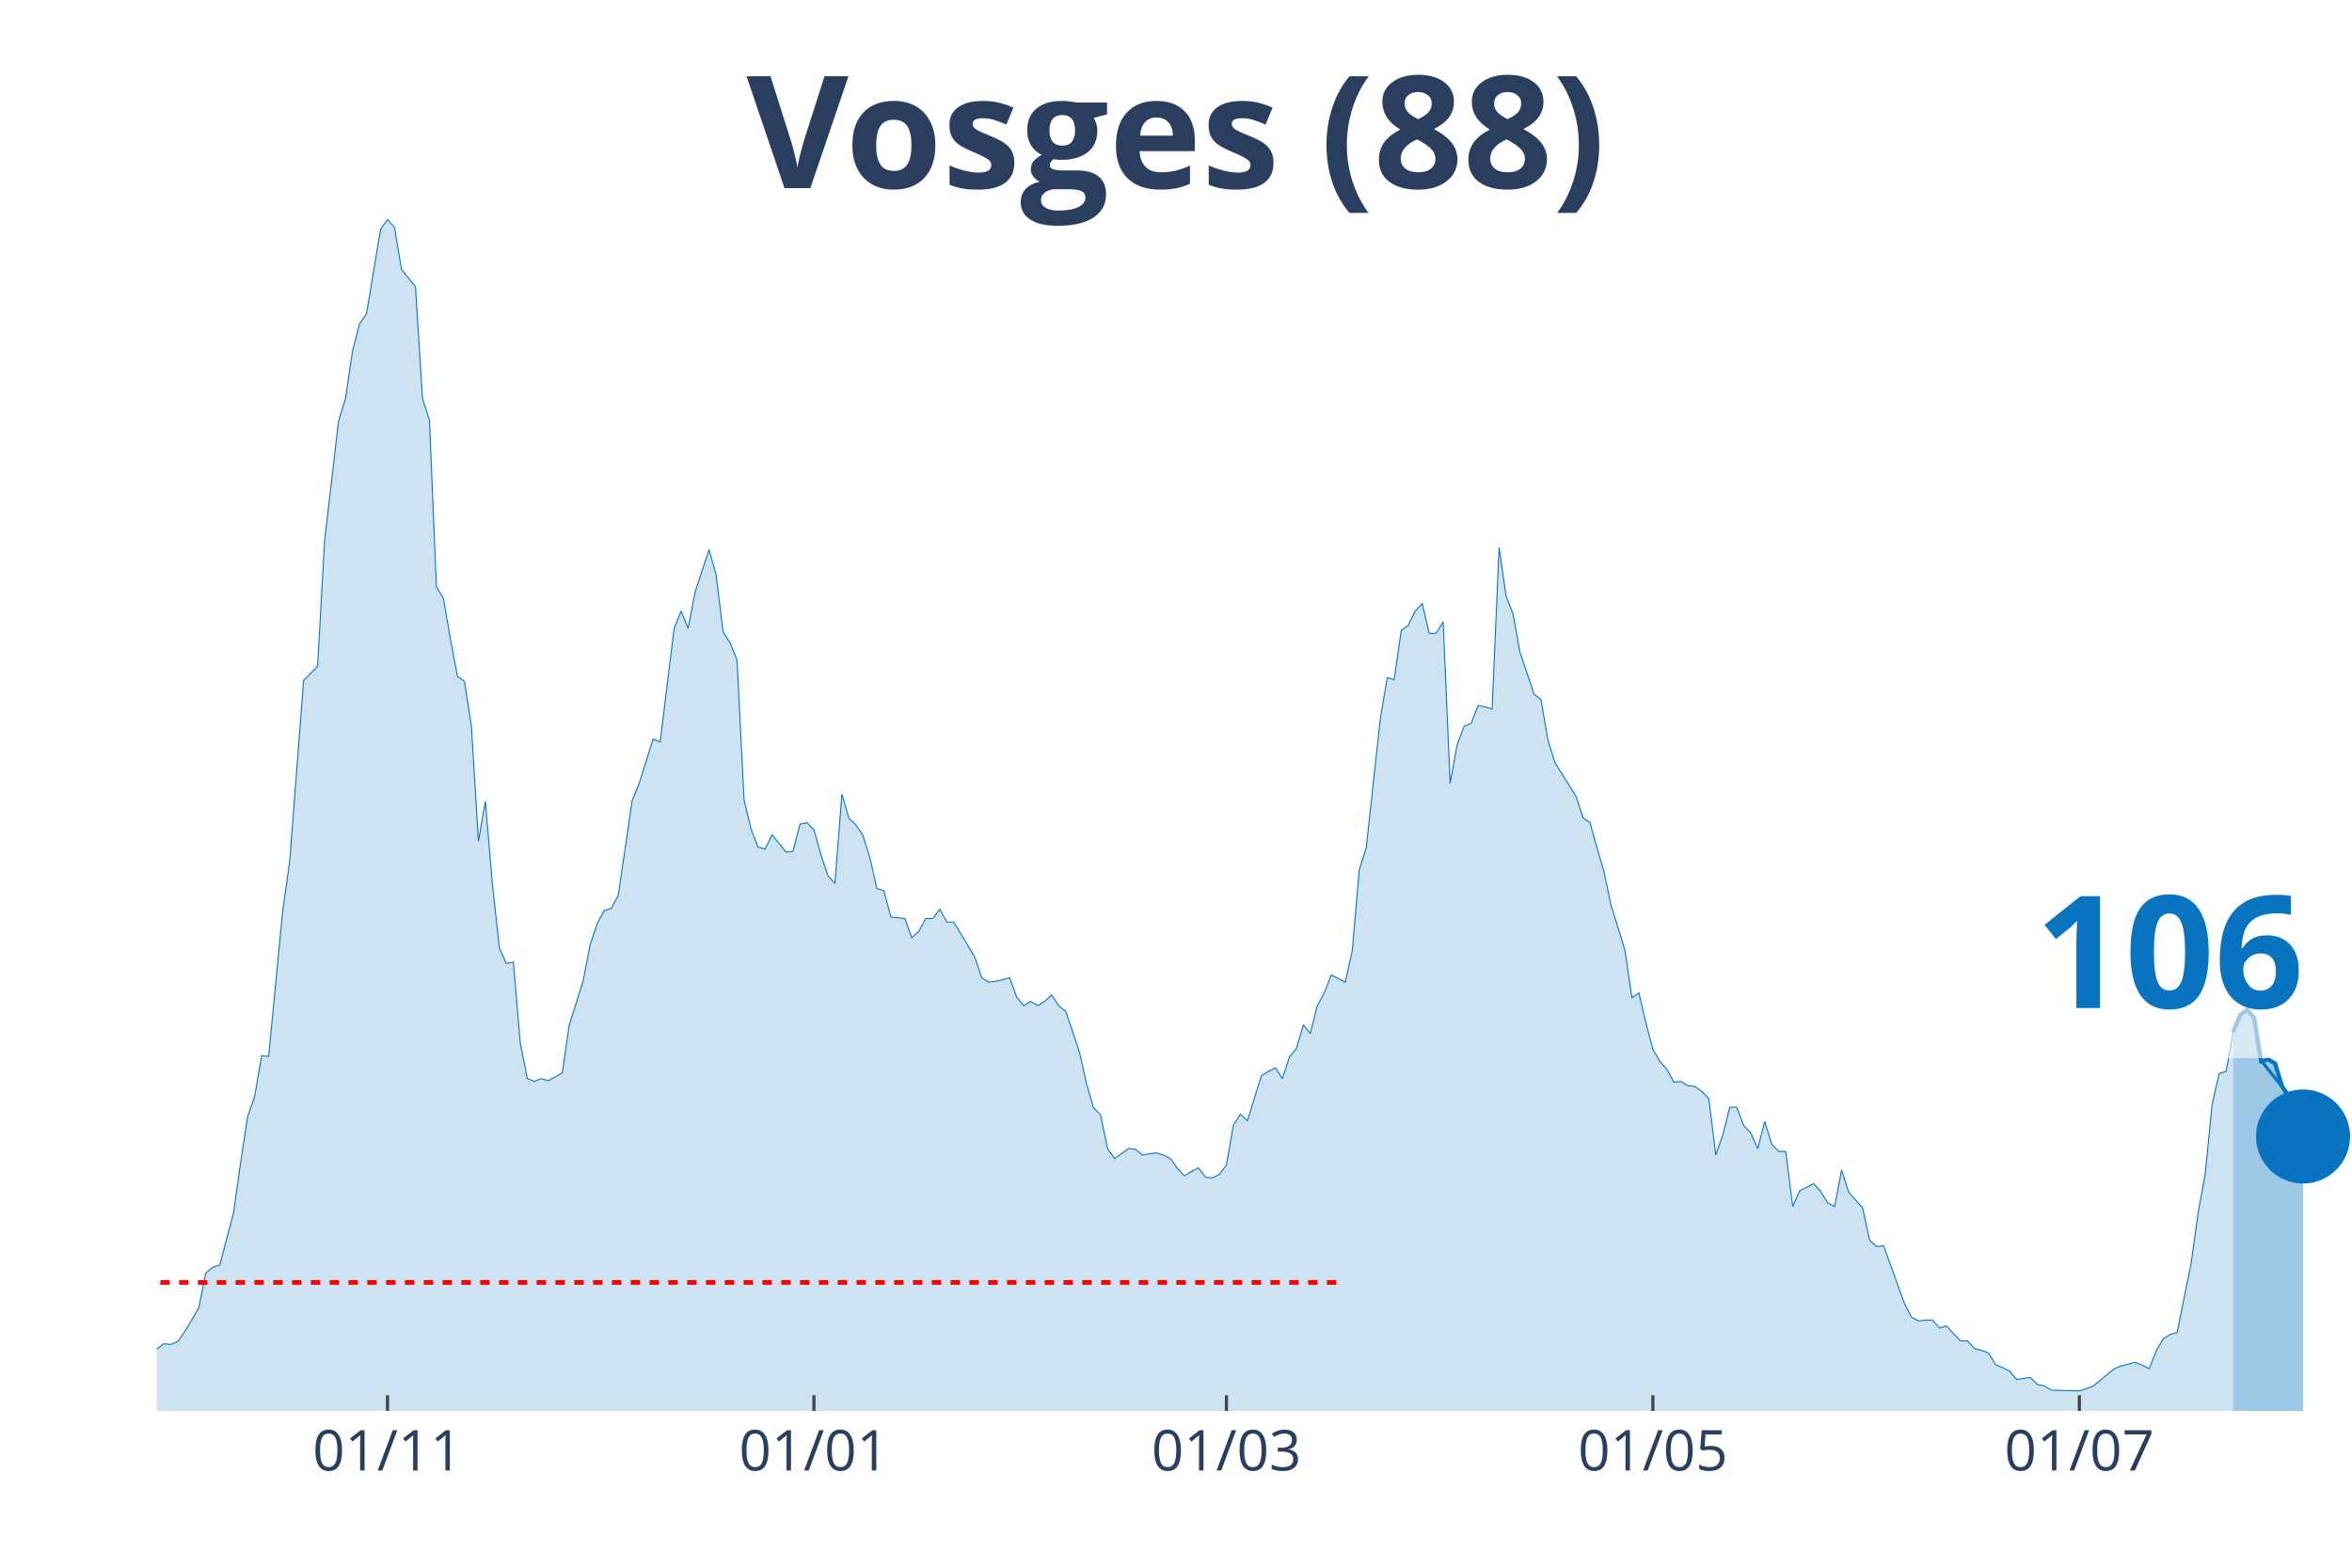
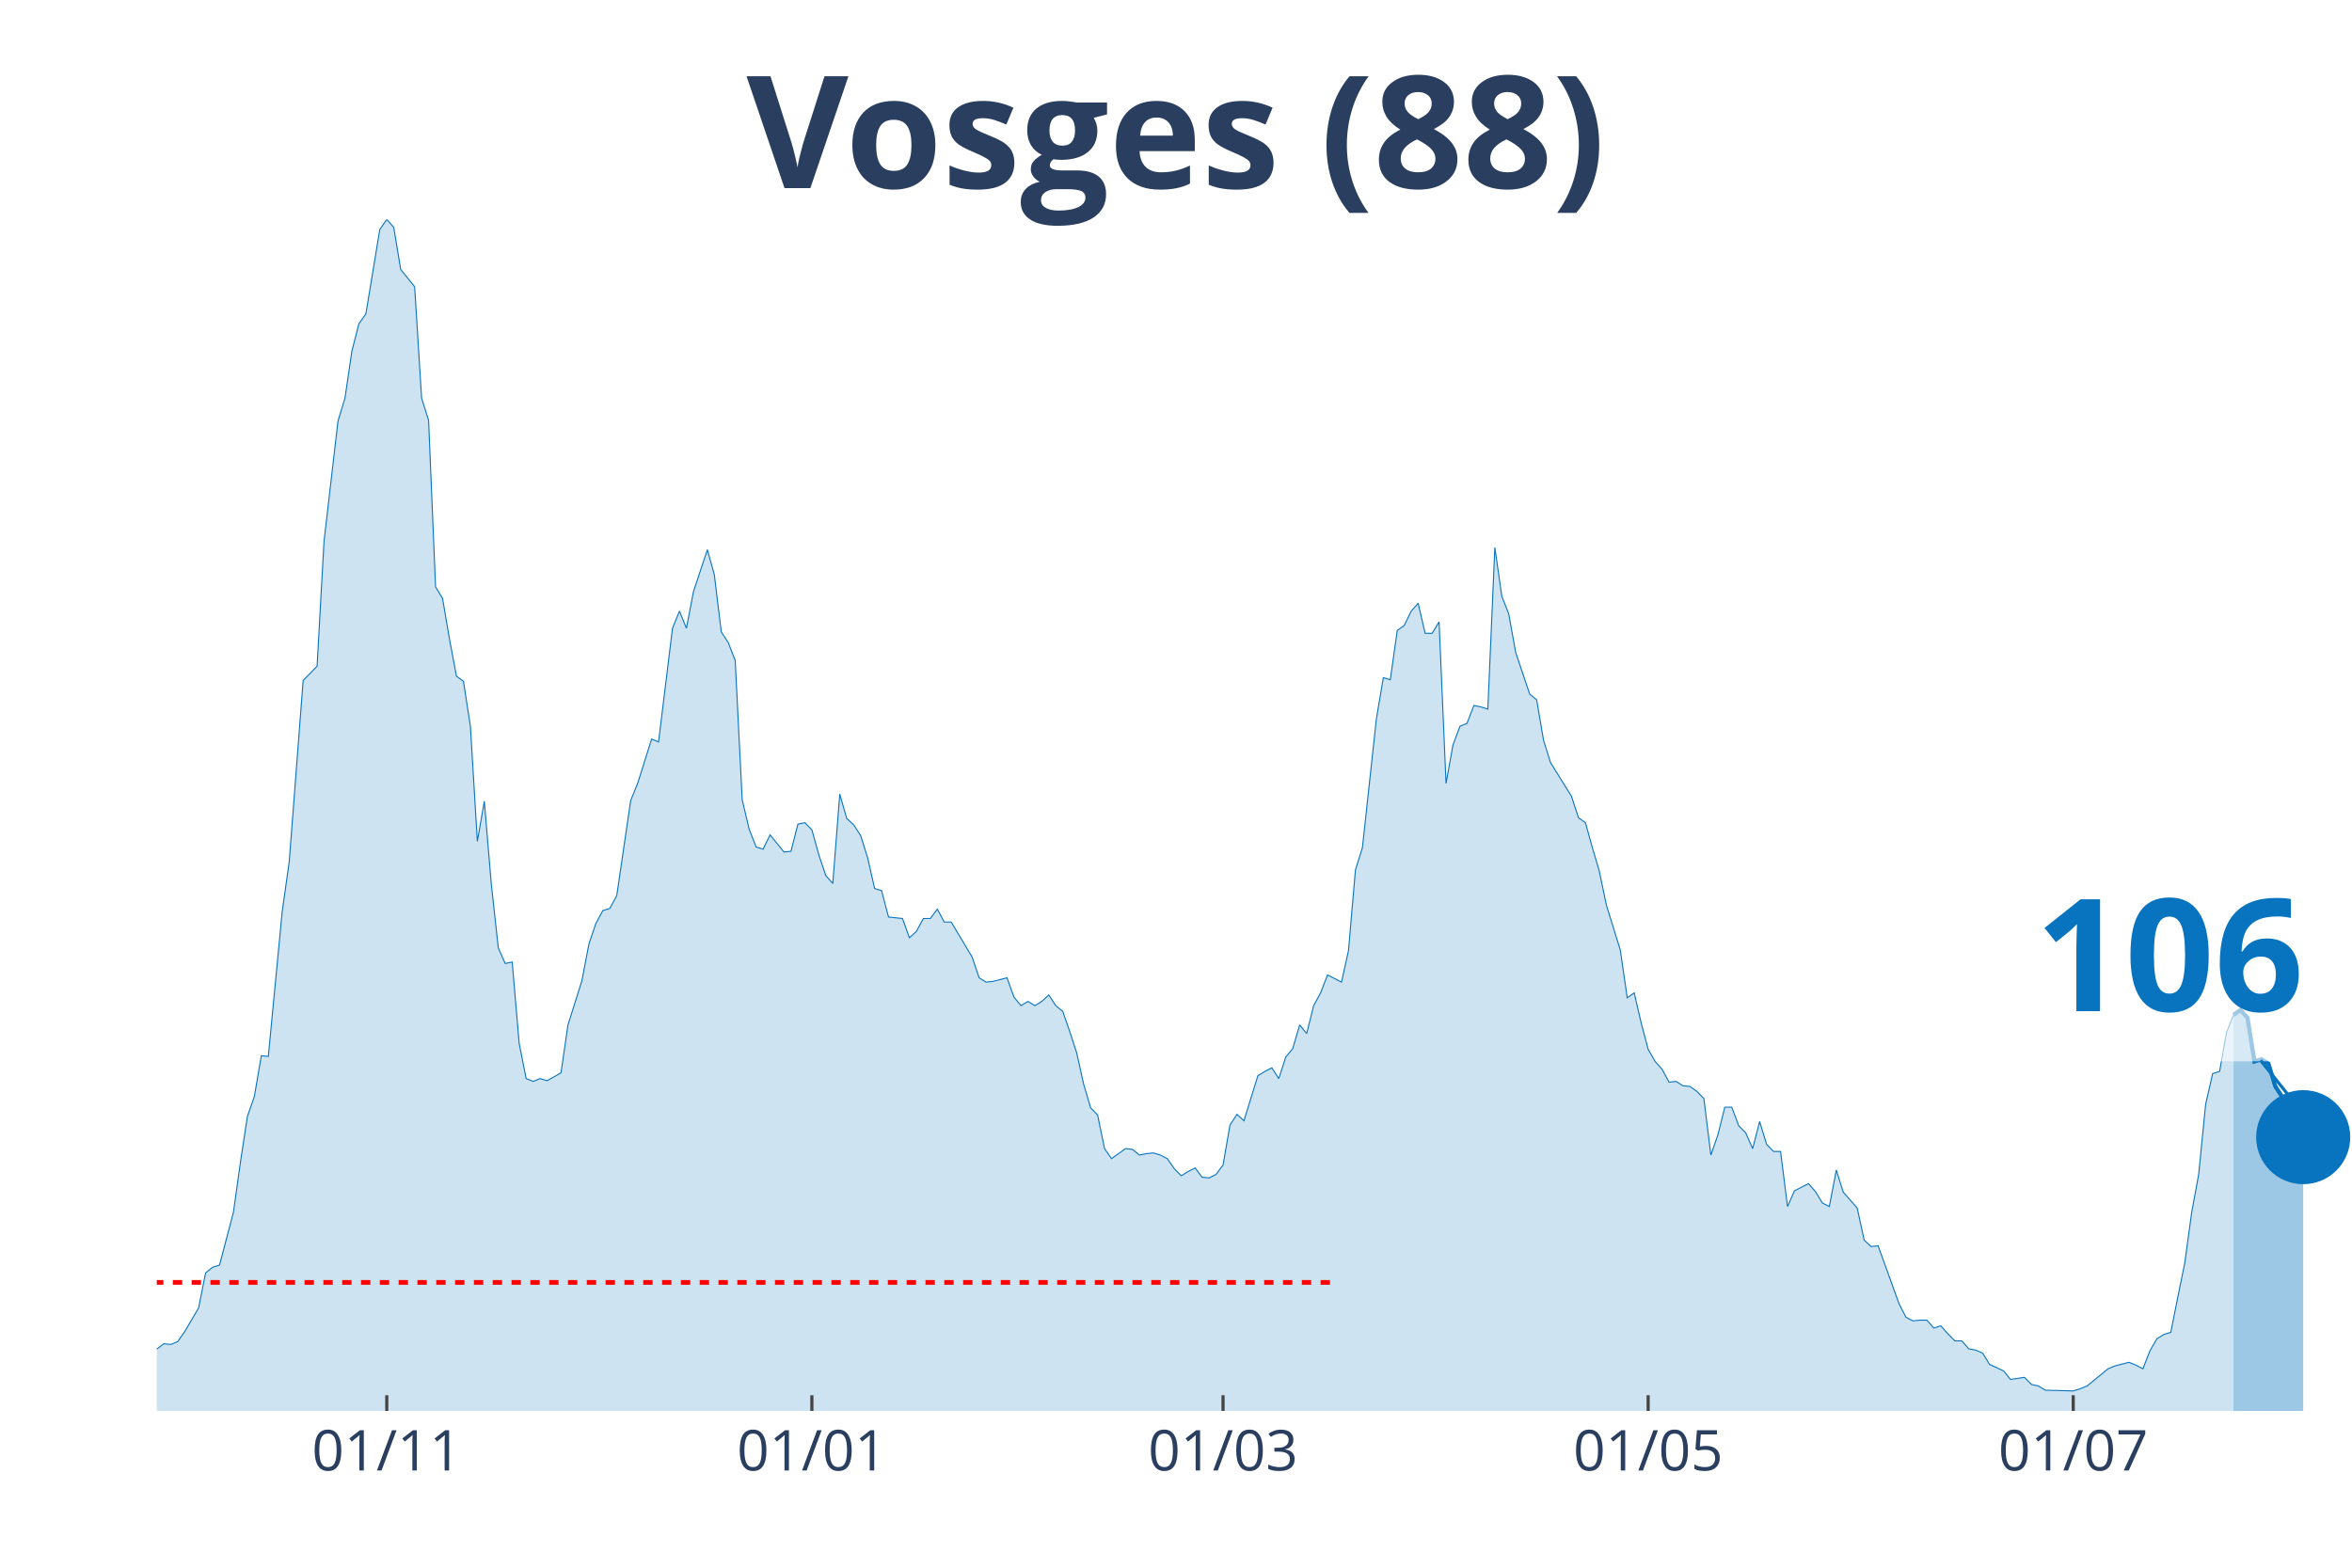
<svg xmlns="http://www.w3.org/2000/svg" class="main-svg" width="1125" height="750" style="" viewBox="0 0 750 500">
  <rect x="0" y="0" width="750" height="500" style="fill: rgb(0, 0, 0); fill-opacity: 0;" />
-   <defs id="defs-68887f">
+   <defs id="defs-ccad92">
    <g class="clips">
-       <clipPath id="clip68887fxyplot" class="plotclip">
+       <clipPath id="clipccad92xyplot" class="plotclip">
        <rect width="700" height="380" />
      </clipPath>
-       <clipPath class="axesclip" id="clip68887fx">
+       <clipPath class="axesclip" id="clipccad92x">
        <rect x="50" y="0" width="700" height="500" />
      </clipPath>
-       <clipPath class="axesclip" id="clip68887fy">
+       <clipPath class="axesclip" id="clipccad92y">
        <rect x="0" y="70" width="750" height="380" />
      </clipPath>
-       <clipPath class="axesclip" id="clip68887fxy">
+       <clipPath class="axesclip" id="clipccad92xy">
        <rect x="50" y="70" width="700" height="380" />
      </clipPath>
    </g>
    <g class="gradients" />
  </defs>
  <g class="bglayer">
    <rect class="bg" x="50" y="70" width="700" height="380" style="fill: rgb(0, 0, 0); fill-opacity: 0; stroke-width: 0;" />
  </g>
  <g class="layer-below">
    <g class="imagelayer" />
    <g class="shapelayer" />
  </g>
  <g class="cartesianlayer">
    <g class="subplot xy">
      <g class="layer-subplot">
        <g class="shapelayer" />
        <g class="imagelayer" />
      </g>
      <g class="gridlayer">
        <g class="x">
-           <path class="xgrid crisp" transform="translate(123.57,0)" d="M0,70v380" style="stroke: rgb(255, 255, 255); stroke-opacity: 1; stroke-width: 1px;" />
-           <path class="xgrid crisp" transform="translate(259.55,0)" d="M0,70v380" style="stroke: rgb(255, 255, 255); stroke-opacity: 1; stroke-width: 1px;" />
-           <path class="xgrid crisp" transform="translate(391.08,0)" d="M0,70v380" style="stroke: rgb(255, 255, 255); stroke-opacity: 1; stroke-width: 1px;" />
-           <path class="xgrid crisp" transform="translate(527.07,0)" d="M0,70v380" style="stroke: rgb(255, 255, 255); stroke-opacity: 1; stroke-width: 1px;" />
-           <path class="xgrid crisp" transform="translate(663.06,0)" d="M0,70v380" style="stroke: rgb(255, 255, 255); stroke-opacity: 1; stroke-width: 1px;" />
+           <path class="xgrid crisp" transform="translate(123.33,0)" d="M0,70v380" style="stroke: rgb(255, 255, 255); stroke-opacity: 1; stroke-width: 1px;" />
+           <path class="xgrid crisp" transform="translate(258.89,0)" d="M0,70v380" style="stroke: rgb(255, 255, 255); stroke-opacity: 1; stroke-width: 1px;" />
+           <path class="xgrid crisp" transform="translate(390,0)" d="M0,70v380" style="stroke: rgb(255, 255, 255); stroke-opacity: 1; stroke-width: 1px;" />
+           <path class="xgrid crisp" transform="translate(525.56,0)" d="M0,70v380" style="stroke: rgb(255, 255, 255); stroke-opacity: 1; stroke-width: 1px;" />
+           <path class="xgrid crisp" transform="translate(661.11,0)" d="M0,70v380" style="stroke: rgb(255, 255, 255); stroke-opacity: 1; stroke-width: 1px;" />
        </g>
        <g class="y" />
      </g>
      <g class="zerolinelayer" />
      <path class="xlines-below" />
      <path class="ylines-below" />
      <g class="overlines-below" />
      <g class="xaxislayer-below" />
      <g class="yaxislayer-below" />
      <g class="overaxes-below" />
-       <g class="plot" transform="translate(50, 70)" clip-path="url('#clip68887fxyplot')">
+       <g class="plot" transform="translate(50, 70)" clip-path="url('#clipccad92xyplot')">
        <g class="scatterlayer mlayer">
-           <g class="trace scatter trace0f7217" style="stroke-miterlimit: 2;">
+           <g class="trace scatter trace0c6855" style="stroke-miterlimit: 2;">
            <g class="fills">
              <g>
-                 <path class="js-fill" d="M662.1,380L-303.18,380L-303.18,373.85L-292.04,373.85L-289.81,374.07L-260.83,377.72L-258.6,376.58L-182.8,375.9L-180.57,372.93L-178.34,373.62L-176.11,370.65L-171.66,364.5L-169.43,362.9L-160.51,363.82L-158.28,369.29L-151.59,369.97L-149.36,371.57L-120.38,377.04L-118.15,375.21L-111.46,369.74L-109.24,369.06L-102.55,371.34L-100.32,372.25L-98.09,371.34L-95.86,372.71L-91.4,370.65L-89.17,370.65L-73.57,366.78L-71.34,364.04L-53.5,367.69L-51.27,367.01L-44.59,364.96L-42.36,364.96L-40.13,361.76L-37.9,360.62L-35.67,360.85L-33.44,363.13L-22.29,365.18L-20.06,364.27L-17.83,363.59L-15.61,364.04L-8.92,365.41L-6.69,364.27L-4.46,364.73L-2.23,361.99L2.23,358.57L4.46,358.8L6.69,357.89L8.92,354.7L13.38,347.17L15.61,336L17.83,334.18L20.06,333.5L24.52,316.63L26.75,300.67L28.98,286.08L31.21,279.7L33.44,266.71L35.67,266.93L40.13,220.66L42.36,204.93L46.82,147.03L49.04,144.75L51.27,142.47L53.5,102.58L57.96,64.28L60.19,56.99L62.42,41.94L64.65,33.28L66.88,30.09L69.11,16.64L71.34,3.19L73.57,0L75.8,2.51L78.03,15.96L82.48,21.43L84.71,56.99L86.94,64.06L89.17,117.17L91.4,120.82L93.63,133.81L95.86,145.66L98.09,147.26L100.32,161.62L102.55,198.32L104.78,185.55L107.01,212L109.24,232.29L111.46,237.3L113.69,236.84L115.92,262.83L118.15,274L120.38,274.91L122.61,274L124.84,274.69L129.3,272.18L131.53,256.9L135.99,242.77L138.22,231.15L140.45,224.54L142.68,220.43L144.9,219.75L147.13,215.64L151.59,185.33L153.82,179.86L158.28,165.72L160.51,166.63L164.97,130.39L167.2,124.92L169.43,130.39L171.66,118.76L176.11,105.31L178.34,113.29L180.57,131.53L182.8,134.95L185.03,140.65L187.26,185.1L189.49,194.45L191.72,200.14L193.95,200.83L196.18,196.27L200.64,201.74L202.87,201.51L205.1,192.85L207.32,192.39L209.55,194.67L211.78,202.65L214.01,209.26L216.24,211.77L218.47,183.28L220.7,191.03L222.93,193.08L225.16,196.5L227.39,203.56L229.62,213.37L231.85,214.05L234.08,222.48L238.54,222.94L240.76,229.09L242.99,227.04L245.22,222.94L247.45,222.94L249.68,219.98L251.91,224.08L254.14,224.08L260.83,235.25L263.06,241.86L265.29,243.23L267.52,243L271.97,241.86L274.2,248.01L276.43,250.75L278.66,249.38L280.89,250.75L283.12,249.38L285.35,247.33L287.58,250.75L289.81,252.57L292.04,258.96L294.27,265.79L296.5,275.82L298.73,283.35L300.96,285.63L303.18,296.34L305.41,299.53L309.87,296.34L312.1,296.57L314.33,298.39L316.56,297.94L318.79,297.71L321.02,298.39L323.25,299.53L325.48,302.72L327.71,305L329.94,303.64L332.17,302.5L334.39,305.46L336.62,305.69L338.85,304.55L341.08,301.58L343.31,288.82L345.54,285.4L347.77,287.45L352.23,273.09L354.46,271.72L356.69,270.58L358.92,274L361.15,267.16L363.38,264.43L365.61,256.9L367.83,259.64L370.06,250.75L372.29,246.65L374.52,240.95L376.75,242.09L378.98,243.23L381.21,233.2L383.44,207.44L385.67,200.37L390.13,159.34L392.36,146.12L394.59,146.8L396.82,131.07L399.04,129.48L401.27,124.92L403.5,122.41L405.73,131.99L407.96,131.99L410.19,128.34L412.42,179.86L414.65,167.55L416.88,161.62L419.11,160.71L421.34,155.01L423.57,155.46L425.8,156.15L428.03,104.63L430.25,120.13L432.48,125.83L434.71,138.14L436.94,144.75L439.17,151.36L441.4,153.19L443.63,166.18L445.86,173.25L452.55,183.96L454.78,190.8L457.01,192.39L459.24,200.37L461.46,207.89L463.69,218.61L468.15,232.97L470.38,248.24L472.61,246.65L474.84,256.22L477.07,264.66L479.3,268.53L481.53,271.04L483.76,275.14L485.99,274.91L488.22,276.28L490.45,276.51L492.68,278.1L494.9,280.38L497.13,298.39L499.36,292.01L501.59,283.12L503.82,283.12L506.05,289.05L508.28,291.33L510.51,296.34L512.74,287.68L514.97,294.97L517.2,297.25L519.43,297.25L521.66,314.81L523.89,309.79L528.34,307.51L530.57,310.02L532.8,313.67L535.03,314.81L537.26,303.18L539.49,310.25L543.95,315.26L546.18,325.52L548.41,327.57L550.64,327.34L557.32,345.81L559.55,350.14L561.78,351.28L564.01,351.05L566.24,351.05L568.47,353.56L570.7,352.87L572.93,355.38L575.16,357.66L577.39,357.66L579.62,360.17L581.85,360.62L584.08,361.54L586.31,365.18L590.76,367.23L592.99,369.97L597.45,369.29L599.68,371.57L601.91,372.02L604.14,373.39L613.06,373.62L615.29,372.93L617.52,372.02L619.75,370.2L624.2,366.55L626.43,365.64L630.89,364.5L633.12,365.41L635.35,366.55L637.58,360.85L639.81,356.98L642.04,355.61L644.27,354.93L646.5,343.76L648.73,332.81L650.96,316.63L653.18,304.55L655.41,282.21L657.64,272.41L659.87,271.72L662.1,259.18" style="fill: rgb(8, 115, 191); fill-opacity: 0.2; stroke-width: 0;" />
+                 <path class="js-fill" d="M662.22,380L-302.22,380L-302.22,373.85L-291.11,373.85L-288.89,374.07L-260,377.72L-257.78,376.58L-182.22,375.9L-180,372.93L-177.78,373.62L-175.56,370.65L-171.11,364.5L-168.89,362.9L-160,363.82L-157.78,369.29L-151.11,369.97L-148.89,371.57L-120,377.04L-117.78,375.21L-111.11,369.74L-108.89,369.06L-102.22,371.34L-100,372.25L-97.78,371.34L-95.56,372.71L-91.11,370.65L-88.89,370.65L-73.33,366.78L-71.11,364.04L-53.33,367.69L-51.11,367.01L-44.44,364.96L-42.22,364.96L-40,361.76L-37.78,360.62L-35.56,360.85L-33.33,363.13L-22.22,365.18L-20,364.27L-17.78,363.59L-15.56,364.04L-8.89,365.41L-6.67,364.27L-4.44,364.73L-2.22,361.99L2.22,358.57L4.44,358.8L6.67,357.89L8.89,354.7L13.33,347.17L15.56,336L17.78,334.18L20,333.5L24.44,316.63L26.67,300.67L28.89,286.08L31.11,279.7L33.33,266.71L35.56,266.93L40,220.66L42.22,204.93L46.67,147.03L48.89,144.75L51.11,142.47L53.33,102.58L57.78,64.28L60,56.99L62.22,41.94L64.44,33.28L66.67,30.09L68.89,16.64L71.11,3.19L73.33,0L75.56,2.51L77.78,15.96L82.22,21.43L84.44,56.99L86.67,64.06L88.89,117.17L91.11,120.82L93.33,133.81L95.56,145.66L97.78,147.26L100,161.62L102.22,198.32L104.44,185.55L106.67,212L108.89,232.29L111.11,237.3L113.33,236.84L115.56,262.83L117.78,274L120,274.91L122.22,274L124.44,274.69L128.89,272.18L131.11,256.9L135.56,242.77L137.78,231.15L140,224.54L142.22,220.43L144.44,219.75L146.67,215.64L151.11,185.33L153.33,179.86L157.78,165.72L160,166.63L164.44,130.39L166.67,124.92L168.89,130.39L171.11,118.76L175.56,105.31L177.78,113.29L180,131.53L182.22,134.95L184.44,140.65L186.67,185.1L188.89,194.45L191.11,200.14L193.33,200.83L195.56,196.27L200,201.74L202.22,201.51L204.44,192.85L206.67,192.39L208.89,194.67L211.11,202.65L213.33,209.26L215.56,211.77L217.78,183.28L220,191.03L222.22,193.08L224.44,196.5L226.67,203.56L228.89,213.37L231.11,214.05L233.33,222.48L237.78,222.94L240,229.09L242.22,227.04L244.44,222.94L246.67,222.94L248.89,219.98L251.11,224.08L253.33,224.08L260,235.25L262.22,241.86L264.44,243.23L266.67,243L271.11,241.86L273.33,248.01L275.56,250.75L277.78,249.38L280,250.75L282.22,249.38L284.44,247.33L286.67,250.75L288.89,252.57L291.11,258.96L293.33,265.79L295.56,275.82L297.78,283.35L300,285.63L302.22,296.34L304.44,299.53L308.89,296.34L311.11,296.57L313.33,298.39L315.56,297.94L317.78,297.71L320,298.39L322.22,299.53L324.44,302.72L326.67,305L328.89,303.64L331.11,302.5L333.33,305.46L335.56,305.69L337.78,304.55L340,301.58L342.22,288.82L344.44,285.4L346.67,287.45L351.11,273.09L353.33,271.72L355.56,270.58L357.78,274L360,267.16L362.22,264.43L364.44,256.9L366.67,259.64L368.89,250.75L371.11,246.65L373.33,240.95L375.56,242.09L377.78,243.23L380,233.2L382.22,207.44L384.44,200.37L388.89,159.34L391.11,146.12L393.33,146.8L395.56,131.07L397.78,129.48L400,124.92L402.22,122.41L404.44,131.99L406.67,131.99L408.89,128.34L411.11,179.86L413.33,167.55L415.56,161.62L417.78,160.71L420,155.01L422.22,155.46L424.44,156.15L426.67,104.63L428.89,120.13L431.11,125.83L433.33,138.14L435.56,144.75L437.78,151.36L440,153.19L442.22,166.18L444.44,173.25L451.11,183.96L453.33,190.8L455.56,192.39L457.78,200.37L460,207.89L462.22,218.61L466.67,232.97L468.89,248.24L471.11,246.65L473.33,256.22L475.56,264.66L477.78,268.53L480,271.04L482.22,275.14L484.44,274.91L486.67,276.28L488.89,276.51L491.11,278.1L493.33,280.38L495.56,298.39L497.78,292.01L500,283.12L502.22,283.12L504.44,289.05L506.67,291.33L508.89,296.34L511.11,287.68L513.33,294.97L515.56,297.25L517.78,297.25L520,314.81L522.22,309.79L526.67,307.51L528.89,310.02L531.11,313.67L533.33,314.81L535.56,303.18L537.78,310.25L542.22,315.26L544.44,325.52L546.67,327.57L548.89,327.34L555.56,345.81L557.78,350.14L560,351.28L562.22,351.05L564.44,351.05L566.67,353.56L568.89,352.87L571.11,355.38L573.33,357.66L575.56,357.66L577.78,360.17L580,360.62L582.22,361.54L584.44,365.18L588.89,367.23L591.11,369.97L595.56,369.29L597.78,371.57L600,372.02L602.22,373.39L611.11,373.62L613.33,372.93L615.56,372.02L617.78,370.2L622.22,366.55L624.44,365.64L628.89,364.5L631.11,365.41L633.33,366.55L635.56,360.85L637.78,356.98L640,355.61L642.22,354.93L644.44,343.76L646.67,332.81L648.89,316.63L651.11,304.55L653.33,282.21L655.56,272.41L657.78,271.72L660,259.18L662.22,253.71" style="fill: rgb(8, 115, 191); fill-opacity: 0.2; stroke-width: 0;" />
              </g>
            </g>
            <g class="errorbars" />
            <g class="lines">
-               <path class="js-line" d="M-303.18,373.85L-292.04,373.85L-289.81,374.07L-260.83,377.72L-258.6,376.58L-182.8,375.9L-180.57,372.93L-178.34,373.62L-176.11,370.65L-171.66,364.5L-169.43,362.9L-160.51,363.82L-158.28,369.29L-151.59,369.97L-149.36,371.57L-120.38,377.04L-118.15,375.21L-111.46,369.74L-109.24,369.06L-102.55,371.34L-100.32,372.25L-98.09,371.34L-95.86,372.71L-91.4,370.65L-89.17,370.65L-73.57,366.78L-71.34,364.04L-53.5,367.69L-51.27,367.01L-44.59,364.96L-42.36,364.96L-40.13,361.76L-37.9,360.62L-35.67,360.85L-33.44,363.13L-22.29,365.18L-20.06,364.27L-17.83,363.59L-15.61,364.04L-8.92,365.41L-6.69,364.27L-4.46,364.73L-2.23,361.99L2.23,358.57L4.46,358.8L6.69,357.89L8.92,354.7L13.38,347.17L15.61,336L17.83,334.18L20.06,333.5L24.52,316.63L26.75,300.67L28.98,286.08L31.21,279.7L33.44,266.71L35.67,266.93L40.13,220.66L42.36,204.93L46.82,147.03L49.04,144.75L51.27,142.47L53.5,102.58L57.96,64.28L60.19,56.99L62.42,41.94L64.65,33.28L66.88,30.09L69.11,16.64L71.34,3.19L73.57,0L75.8,2.51L78.03,15.96L82.48,21.43L84.71,56.99L86.94,64.06L89.17,117.17L91.4,120.82L93.63,133.81L95.86,145.66L98.09,147.26L100.32,161.62L102.55,198.32L104.78,185.55L107.01,212L109.24,232.29L111.46,237.3L113.69,236.84L115.92,262.83L118.15,274L120.38,274.91L122.61,274L124.84,274.69L129.3,272.18L131.53,256.9L135.99,242.77L138.22,231.15L140.45,224.54L142.68,220.43L144.9,219.75L147.13,215.64L151.59,185.33L153.82,179.86L158.28,165.72L160.51,166.63L164.97,130.39L167.2,124.92L169.43,130.39L171.66,118.76L176.11,105.31L178.34,113.29L180.57,131.53L182.8,134.95L185.03,140.65L187.26,185.1L189.49,194.45L191.72,200.14L193.95,200.83L196.18,196.27L200.64,201.74L202.87,201.51L205.1,192.85L207.32,192.39L209.55,194.67L211.78,202.65L214.01,209.26L216.24,211.77L218.47,183.28L220.7,191.03L222.93,193.08L225.16,196.5L227.39,203.56L229.62,213.37L231.85,214.05L234.08,222.48L238.54,222.94L240.76,229.09L242.99,227.04L245.22,222.94L247.45,222.94L249.68,219.98L251.91,224.08L254.14,224.08L260.83,235.25L263.06,241.86L265.29,243.23L267.52,243L271.97,241.86L274.2,248.01L276.43,250.75L278.66,249.38L280.89,250.75L283.12,249.38L285.35,247.33L287.58,250.75L289.81,252.57L292.04,258.96L294.27,265.79L296.5,275.82L298.73,283.35L300.96,285.63L303.18,296.34L305.41,299.53L309.87,296.34L312.1,296.57L314.33,298.39L316.56,297.94L318.79,297.71L321.02,298.39L323.25,299.53L325.48,302.72L327.71,305L329.94,303.64L332.17,302.5L334.39,305.46L336.62,305.69L338.85,304.55L341.08,301.58L343.31,288.82L345.54,285.4L347.77,287.45L352.23,273.09L354.46,271.72L356.69,270.58L358.92,274L361.15,267.16L363.38,264.43L365.61,256.9L367.83,259.64L370.06,250.75L372.29,246.65L374.52,240.95L376.75,242.09L378.98,243.23L381.21,233.2L383.44,207.44L385.67,200.37L390.13,159.34L392.36,146.12L394.59,146.8L396.82,131.07L399.04,129.48L401.27,124.92L403.5,122.41L405.73,131.99L407.96,131.99L410.19,128.34L412.42,179.86L414.65,167.55L416.88,161.62L419.11,160.71L421.34,155.01L423.57,155.46L425.8,156.15L428.03,104.63L430.25,120.13L432.48,125.83L434.71,138.14L436.94,144.75L439.17,151.36L441.4,153.19L443.63,166.18L445.86,173.25L452.55,183.96L454.78,190.8L457.01,192.39L459.24,200.37L461.46,207.89L463.69,218.61L468.15,232.97L470.38,248.24L472.61,246.65L474.84,256.22L477.07,264.66L479.3,268.53L481.53,271.04L483.76,275.14L485.99,274.91L488.22,276.28L490.45,276.51L492.68,278.1L494.9,280.38L497.13,298.39L499.36,292.01L501.59,283.12L503.82,283.12L506.05,289.05L508.28,291.33L510.51,296.34L512.74,287.68L514.97,294.97L517.2,297.25L519.43,297.25L521.66,314.81L523.89,309.79L528.34,307.51L530.57,310.02L532.8,313.67L535.03,314.81L537.26,303.18L539.49,310.25L543.95,315.26L546.18,325.52L548.41,327.57L550.64,327.34L557.32,345.81L559.55,350.14L561.78,351.28L564.01,351.05L566.24,351.05L568.47,353.56L570.7,352.87L572.93,355.38L575.16,357.66L577.39,357.66L579.62,360.17L581.85,360.62L584.08,361.54L586.31,365.18L590.76,367.23L592.99,369.97L597.45,369.29L599.68,371.57L601.91,372.02L604.14,373.39L613.06,373.62L615.29,372.93L617.52,372.02L619.75,370.2L624.2,366.55L626.43,365.64L630.89,364.5L633.12,365.41L635.35,366.55L637.58,360.85L639.81,356.98L642.04,355.61L644.27,354.93L646.5,343.76L648.73,332.81L650.96,316.63L653.18,304.55L655.41,282.21L657.64,272.41L659.87,271.72L662.1,259.18" style="vector-effect: non-scaling-stroke; fill: none; stroke: rgb(8, 115, 191); stroke-opacity: 1; stroke-width: 0.5px; opacity: 1;" />
+               <path class="js-line" d="M-302.22,373.85L-291.11,373.85L-288.89,374.07L-260,377.72L-257.78,376.58L-182.22,375.9L-180,372.93L-177.78,373.62L-175.56,370.65L-171.11,364.5L-168.89,362.9L-160,363.82L-157.78,369.29L-151.11,369.97L-148.89,371.57L-120,377.04L-117.78,375.21L-111.11,369.74L-108.89,369.06L-102.22,371.34L-100,372.25L-97.78,371.34L-95.56,372.71L-91.11,370.65L-88.89,370.65L-73.33,366.78L-71.11,364.04L-53.33,367.69L-51.11,367.01L-44.44,364.96L-42.22,364.96L-40,361.76L-37.78,360.62L-35.56,360.85L-33.33,363.13L-22.22,365.18L-20,364.27L-17.78,363.59L-15.56,364.04L-8.89,365.41L-6.67,364.27L-4.44,364.73L-2.22,361.99L2.22,358.57L4.44,358.8L6.67,357.89L8.89,354.7L13.33,347.17L15.56,336L17.78,334.18L20,333.5L24.44,316.63L26.67,300.67L28.89,286.08L31.11,279.7L33.33,266.71L35.56,266.93L40,220.66L42.22,204.93L46.67,147.03L48.89,144.75L51.11,142.47L53.33,102.58L57.78,64.28L60,56.99L62.22,41.94L64.44,33.28L66.67,30.09L68.89,16.64L71.11,3.19L73.33,0L75.56,2.51L77.78,15.96L82.22,21.43L84.44,56.99L86.67,64.06L88.89,117.17L91.11,120.82L93.33,133.81L95.56,145.66L97.78,147.26L100,161.62L102.22,198.32L104.44,185.55L106.67,212L108.89,232.29L111.11,237.3L113.33,236.84L115.56,262.83L117.78,274L120,274.91L122.22,274L124.44,274.69L128.89,272.18L131.11,256.9L135.56,242.77L137.78,231.15L140,224.54L142.22,220.43L144.44,219.75L146.67,215.64L151.11,185.33L153.33,179.86L157.78,165.72L160,166.63L164.44,130.39L166.67,124.92L168.89,130.39L171.11,118.76L175.56,105.31L177.78,113.29L180,131.53L182.22,134.95L184.44,140.65L186.67,185.1L188.89,194.45L191.11,200.14L193.33,200.83L195.56,196.27L200,201.74L202.22,201.51L204.44,192.85L206.67,192.39L208.89,194.67L211.11,202.65L213.33,209.26L215.56,211.77L217.78,183.28L220,191.03L222.22,193.08L224.44,196.5L226.67,203.56L228.89,213.37L231.11,214.05L233.33,222.48L237.78,222.94L240,229.09L242.22,227.04L244.44,222.94L246.67,222.94L248.89,219.98L251.11,224.08L253.33,224.08L260,235.25L262.22,241.86L264.44,243.23L266.67,243L271.11,241.86L273.33,248.01L275.56,250.75L277.78,249.38L280,250.75L282.22,249.38L284.44,247.33L286.67,250.75L288.89,252.57L291.11,258.96L293.33,265.79L295.56,275.82L297.78,283.35L300,285.63L302.22,296.34L304.44,299.53L308.89,296.34L311.11,296.57L313.33,298.39L315.56,297.94L317.78,297.71L320,298.39L322.22,299.53L324.44,302.72L326.67,305L328.89,303.64L331.11,302.5L333.33,305.46L335.56,305.69L337.78,304.55L340,301.58L342.22,288.82L344.44,285.4L346.67,287.45L351.11,273.09L353.33,271.72L355.56,270.58L357.78,274L360,267.16L362.22,264.43L364.44,256.9L366.67,259.64L368.89,250.75L371.11,246.65L373.33,240.95L375.56,242.09L377.78,243.23L380,233.2L382.22,207.44L384.44,200.37L388.89,159.34L391.11,146.12L393.33,146.8L395.56,131.07L397.78,129.48L400,124.92L402.22,122.41L404.44,131.99L406.67,131.99L408.89,128.34L411.11,179.86L413.33,167.55L415.56,161.62L417.78,160.71L420,155.01L422.22,155.46L424.44,156.15L426.67,104.63L428.89,120.13L431.11,125.83L433.33,138.14L435.56,144.75L437.78,151.36L440,153.19L442.22,166.18L444.44,173.25L451.11,183.96L453.33,190.8L455.56,192.39L457.78,200.37L460,207.89L462.22,218.61L466.67,232.97L468.89,248.24L471.11,246.65L473.33,256.22L475.56,264.66L477.78,268.53L480,271.04L482.22,275.14L484.44,274.91L486.67,276.28L488.89,276.51L491.11,278.1L493.33,280.38L495.56,298.39L497.78,292.01L500,283.12L502.22,283.12L504.44,289.05L506.67,291.33L508.89,296.34L511.11,287.68L513.33,294.97L515.56,297.25L517.78,297.25L520,314.81L522.22,309.79L526.67,307.51L528.89,310.02L531.11,313.67L533.33,314.81L535.56,303.18L537.78,310.25L542.22,315.26L544.44,325.52L546.67,327.57L548.89,327.34L555.56,345.81L557.78,350.14L560,351.28L562.22,351.05L564.44,351.05L566.67,353.56L568.89,352.87L571.11,355.38L573.33,357.66L575.56,357.66L577.78,360.17L580,360.62L582.22,361.54L584.44,365.18L588.89,367.23L591.11,369.97L595.56,369.29L597.78,371.57L600,372.02L602.22,373.39L611.11,373.62L613.33,372.93L615.56,372.02L617.78,370.2L622.22,366.55L624.44,365.64L628.89,364.5L631.11,365.41L633.33,366.55L635.56,360.85L637.78,356.98L640,355.61L642.22,354.93L644.44,343.76L646.67,332.81L648.89,316.63L651.11,304.55L653.33,282.21L655.56,272.41L657.78,271.72L660,259.18L662.22,253.71" style="vector-effect: non-scaling-stroke; fill: none; stroke: rgb(8, 115, 191); stroke-opacity: 1; stroke-width: 0.5px; opacity: 1;" />
            </g>
            <g class="points" />
            <g class="text" />
          </g>
-           <g class="trace scatter trace8fb8d6" style="stroke-miterlimit: 2;">
+           <g class="trace scatter tracea75bea" style="stroke-miterlimit: 2;">
            <g class="fills">
              <g>
-                 <path class="js-fill" d="M684.39,380L662.1,380L662.1,259.18L664.33,253.71L666.56,252.12L668.79,254.63L671.02,268.53L673.25,267.85L675.48,269.21L677.71,276.51L679.94,279.93L684.39,292.47" style="fill: rgb(8, 115, 191); fill-opacity: 0.4; stroke-width: 0;" />
+                 <path class="js-fill" d="M684.44,380L662.22,380L662.22,253.71L664.44,252.12L666.67,254.63L668.89,268.53L671.11,267.85L673.33,269.21L675.56,276.51L677.78,279.93L680,286.08L682.22,292.47L684.44,292.69" style="fill: rgb(8, 115, 191); fill-opacity: 0.4; stroke-width: 0;" />
              </g>
            </g>
            <g class="errorbars" />
            <g class="lines">
-               <path class="js-line" d="M662.1,259.18L664.33,253.71L666.56,252.12L668.79,254.63L671.02,268.53L673.25,267.85L675.48,269.21L677.71,276.51L679.94,279.93L684.39,292.47" style="vector-effect: non-scaling-stroke; fill: none; stroke: rgb(8, 115, 191); stroke-opacity: 1; stroke-width: 2px; opacity: 1;" />
+               <path class="js-line" d="M662.22,253.71L664.44,252.12L666.67,254.63L668.89,268.53L671.11,267.85L673.33,269.21L675.56,276.51L677.78,279.93L680,286.08L682.22,292.47L684.44,292.69" style="vector-effect: non-scaling-stroke; fill: none; stroke: rgb(8, 115, 191); stroke-opacity: 1; stroke-width: 2px; opacity: 1;" />
            </g>
            <g class="points" />
            <g class="text" />
          </g>
-           <g class="trace scatter tracec7be4d" style="stroke-miterlimit: 2; opacity: 1;">
+           <g class="trace scatter trace50532c" style="stroke-miterlimit: 2; opacity: 1;">
            <g class="fills" />
            <g class="errorbars" />
            <g class="lines" />
            <g class="points">
-               <path class="point" transform="translate(684.39,292.47)" d="M15,0A15,15 0 1,1 0,-15A15,15 0 0,1 15,0Z" style="opacity: 1; stroke-width: 0px; fill: rgb(8, 115, 191); fill-opacity: 1;" />
+               <path class="point" transform="translate(684.44,292.69)" d="M15,0A15,15 0 1,1 0,-15A15,15 0 0,1 15,0Z" style="opacity: 1; stroke-width: 0px; fill: rgb(8, 115, 191); fill-opacity: 1;" />
            </g>
            <g class="text" />
          </g>
        </g>
      </g>
      <g class="overplot" />
      <path class="xlines-above crisp" style="fill: none; stroke-width: 1px; stroke: rgb(0, 0, 0); stroke-opacity: 0;" d="" />
      <path class="ylines-above crisp" style="fill: none;" d="M0,0" />
      <g class="overlines-above" />
      <g class="xaxislayer-above">
-         <path class="xtick ticks crisp" d="M0,450v-5" transform="translate(123.57,0)" style="stroke: rgb(68, 68, 68); stroke-opacity: 1; stroke-width: 1px;" />
-         <path class="xtick ticks crisp" d="M0,450v-5" transform="translate(259.55,0)" style="stroke: rgb(68, 68, 68); stroke-opacity: 1; stroke-width: 1px;" />
-         <path class="xtick ticks crisp" d="M0,450v-5" transform="translate(391.08,0)" style="stroke: rgb(68, 68, 68); stroke-opacity: 1; stroke-width: 1px;" />
-         <path class="xtick ticks crisp" d="M0,450v-5" transform="translate(527.07,0)" style="stroke: rgb(68, 68, 68); stroke-opacity: 1; stroke-width: 1px;" />
-         <path class="xtick ticks crisp" d="M0,450v-5" transform="translate(663.06,0)" style="stroke: rgb(68, 68, 68); stroke-opacity: 1; stroke-width: 1px;" />
+         <path class="xtick ticks crisp" d="M0,450v-5" transform="translate(123.33,0)" style="stroke: rgb(68, 68, 68); stroke-opacity: 1; stroke-width: 1px;" />
+         <path class="xtick ticks crisp" d="M0,450v-5" transform="translate(258.89,0)" style="stroke: rgb(68, 68, 68); stroke-opacity: 1; stroke-width: 1px;" />
+         <path class="xtick ticks crisp" d="M0,450v-5" transform="translate(390,0)" style="stroke: rgb(68, 68, 68); stroke-opacity: 1; stroke-width: 1px;" />
+         <path class="xtick ticks crisp" d="M0,450v-5" transform="translate(525.56,0)" style="stroke: rgb(68, 68, 68); stroke-opacity: 1; stroke-width: 1px;" />
+         <path class="xtick ticks crisp" d="M0,450v-5" transform="translate(661.11,0)" style="stroke: rgb(68, 68, 68); stroke-opacity: 1; stroke-width: 1px;" />
        <g class="xtick">
-           <text text-anchor="middle" x="0" y="469" transform="translate(123.57,0)" style="font-family: 'Open Sans', verdana, arial, sans-serif; font-size: 18px; fill: rgb(42, 63, 95); fill-opacity: 1; white-space: pre;">01/11</text>
+           <text text-anchor="middle" x="0" y="469" transform="translate(123.33,0)" style="font-family: 'Open Sans', verdana, arial, sans-serif; font-size: 18px; fill: rgb(42, 63, 95); fill-opacity: 1; white-space: pre;">01/11</text>
        </g>
        <g class="xtick">
-           <text text-anchor="middle" x="0" y="469" transform="translate(259.55,0)" style="font-family: 'Open Sans', verdana, arial, sans-serif; font-size: 18px; fill: rgb(42, 63, 95); fill-opacity: 1; white-space: pre;">01/01</text>
+           <text text-anchor="middle" x="0" y="469" transform="translate(258.89,0)" style="font-family: 'Open Sans', verdana, arial, sans-serif; font-size: 18px; fill: rgb(42, 63, 95); fill-opacity: 1; white-space: pre;">01/01</text>
        </g>
        <g class="xtick">
-           <text text-anchor="middle" x="0" y="469" transform="translate(391.08,0)" style="font-family: 'Open Sans', verdana, arial, sans-serif; font-size: 18px; fill: rgb(42, 63, 95); fill-opacity: 1; white-space: pre;">01/03</text>
+           <text text-anchor="middle" x="0" y="469" transform="translate(390,0)" style="font-family: 'Open Sans', verdana, arial, sans-serif; font-size: 18px; fill: rgb(42, 63, 95); fill-opacity: 1; white-space: pre;">01/03</text>
        </g>
        <g class="xtick">
-           <text text-anchor="middle" x="0" y="469" transform="translate(527.07,0)" style="font-family: 'Open Sans', verdana, arial, sans-serif; font-size: 18px; fill: rgb(42, 63, 95); fill-opacity: 1; white-space: pre;">01/05</text>
+           <text text-anchor="middle" x="0" y="469" transform="translate(525.56,0)" style="font-family: 'Open Sans', verdana, arial, sans-serif; font-size: 18px; fill: rgb(42, 63, 95); fill-opacity: 1; white-space: pre;">01/05</text>
        </g>
        <g class="xtick">
-           <text text-anchor="middle" x="0" y="469" transform="translate(663.06,0)" style="font-family: 'Open Sans', verdana, arial, sans-serif; font-size: 18px; fill: rgb(42, 63, 95); fill-opacity: 1; white-space: pre;">01/07</text>
+           <text text-anchor="middle" x="0" y="469" transform="translate(661.11,0)" style="font-family: 'Open Sans', verdana, arial, sans-serif; font-size: 18px; fill: rgb(42, 63, 95); fill-opacity: 1; white-space: pre;">01/07</text>
        </g>
      </g>
      <g class="yaxislayer-above" />
      <g class="overaxes-above" />
    </g>
  </g>
  <g class="polarlayer" />
  <g class="ternarylayer" />
  <g class="geolayer" />
  <g class="funnelarealayer" />
  <g class="pielayer" />
  <g class="treemaplayer" />
  <g class="sunburstlayer" />
  <g class="glimages" />
-   <defs id="topdefs-68887f">
+   <defs id="topdefs-ccad92">
    <g class="clips" />
  </defs>
  <g class="layer-above">
    <g class="imagelayer" />
    <g class="shapelayer">
-       <path data-index="0" fill-rule="evenodd" d="M-1202.87,409.02L426.75,409.02" clip-path="url('#clip68887fxy')" style="opacity: 1; stroke: rgb(255, 0, 0); stroke-opacity: 1; fill: rgb(0, 0, 0); fill-opacity: 0; stroke-dasharray: 3px, 3px; stroke-width: 1.5px;" />
+       <path data-index="0" fill-rule="evenodd" d="M-1198.89,409.02L425.56,409.02" clip-path="url('#clipccad92xy')" style="opacity: 1; stroke: rgb(255, 0, 0); stroke-opacity: 1; fill: rgb(0, 0, 0); fill-opacity: 0; stroke-dasharray: 3px, 3px; stroke-width: 1.5px;" />
    </g>
  </g>
  <g class="infolayer">
    <g class="g-gtitle">
      <text class="gtitle" x="375" y="25" text-anchor="middle" dy="0.7em" style="font-family: 'Open Sans', verdana, arial, sans-serif; font-size: 50px; fill: rgb(42, 63, 95); opacity: 1; font-weight: normal; white-space: pre;">
        <tspan style="font-weight:bold">Vosges (88)</tspan>
      </text>
    </g>
    <g class="g-xtitle" />
    <g class="annotation" data-index="0" style="opacity: 1;">
-       <g class="annotation-text-g" transform="rotate(0,692.39,302.47)">
-         <g class="cursor-pointer" transform="translate(634, 266)">
+       <g class="annotation-text-g" transform="rotate(0,692.44,302.69)">
+         <g class="cursor-pointer" transform="translate(634, 267)">
          <rect class="bg" x="0.5" y="0.5" width="115" height="71" style="stroke-width: 1px; stroke: rgb(0, 0, 0); stroke-opacity: 0; fill: rgb(255, 255, 255); fill-opacity: 0.6;" />
          <text class="annotation-text" text-anchor="middle" x="57.812" y="55.5" style="font-family: 'Open Sans', verdana, arial, sans-serif; font-size: 50px; fill: rgb(8, 115, 191); fill-opacity: 1; white-space: pre;">
            <tspan style="font-weight:bold">106 </tspan>
          </text>
        </g>
      </g>
      <g class="annotation-arrow-g" style="opacity: 1;">
-         <path d="M720.79,337.97L732.39,352.47" style="stroke-width: 1px; stroke: rgb(8, 115, 191); stroke-opacity: 1; stroke-dasharray: 0px, 0px, 18.569px, 18.569px;" />
+         <path d="M720.84,338.19L732.44,352.69" style="stroke-width: 1px; stroke: rgb(8, 115, 191); stroke-opacity: 1; stroke-dasharray: 0px, 0px, 18.569px, 18.569px;" />
      </g>
    </g>
  </g>
</svg>
